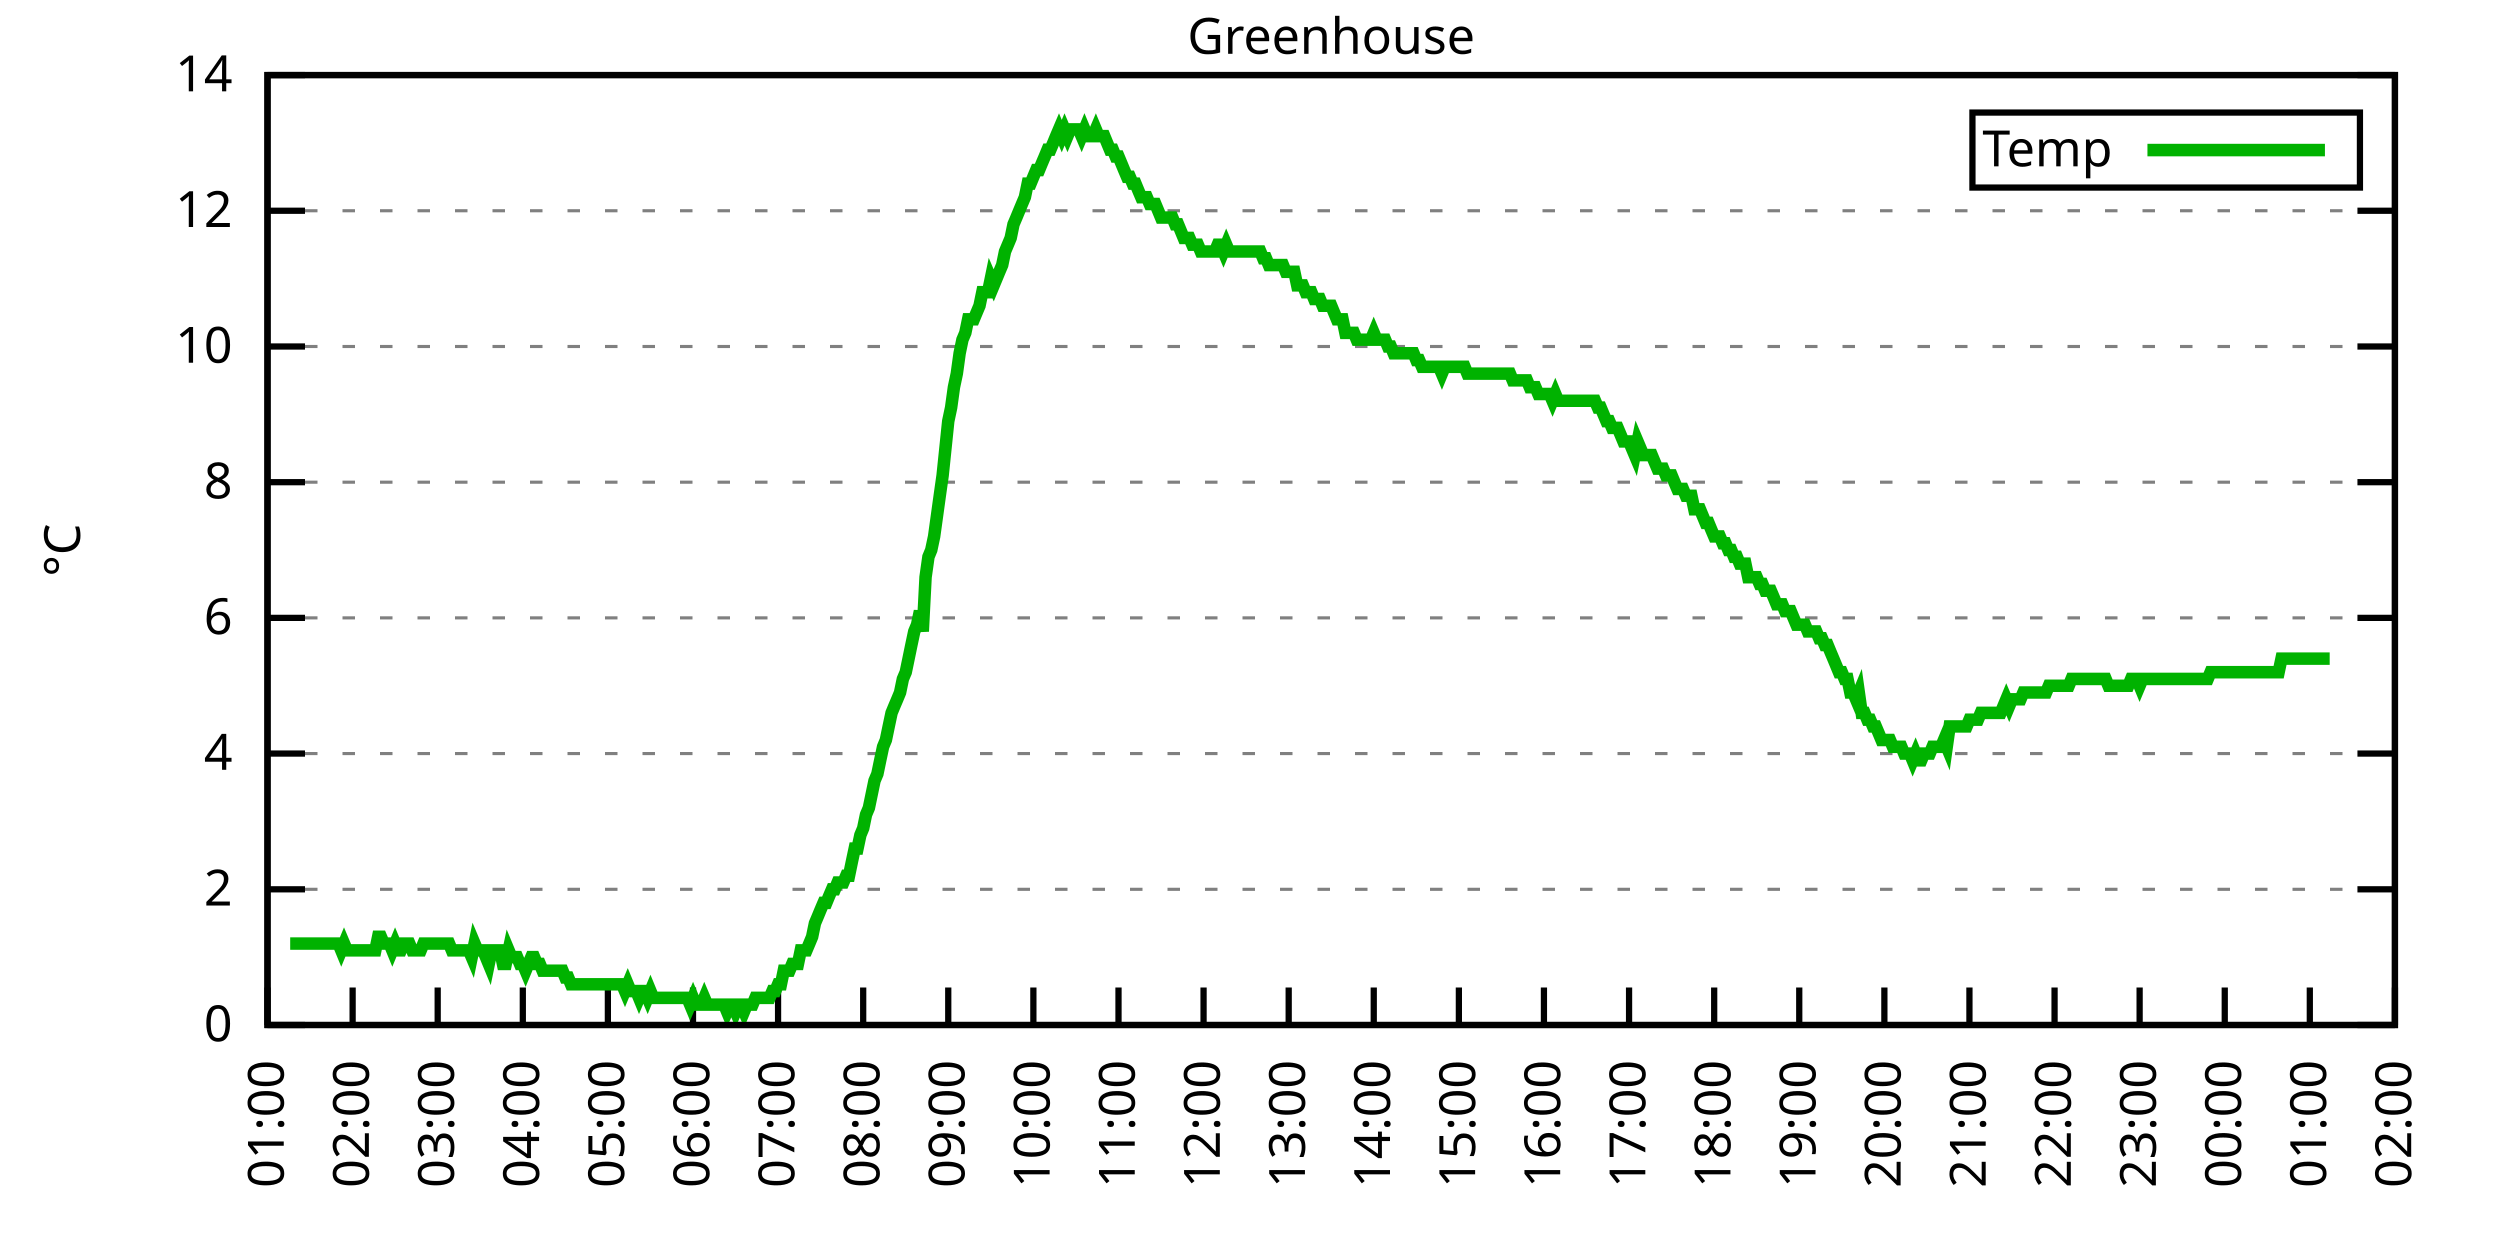
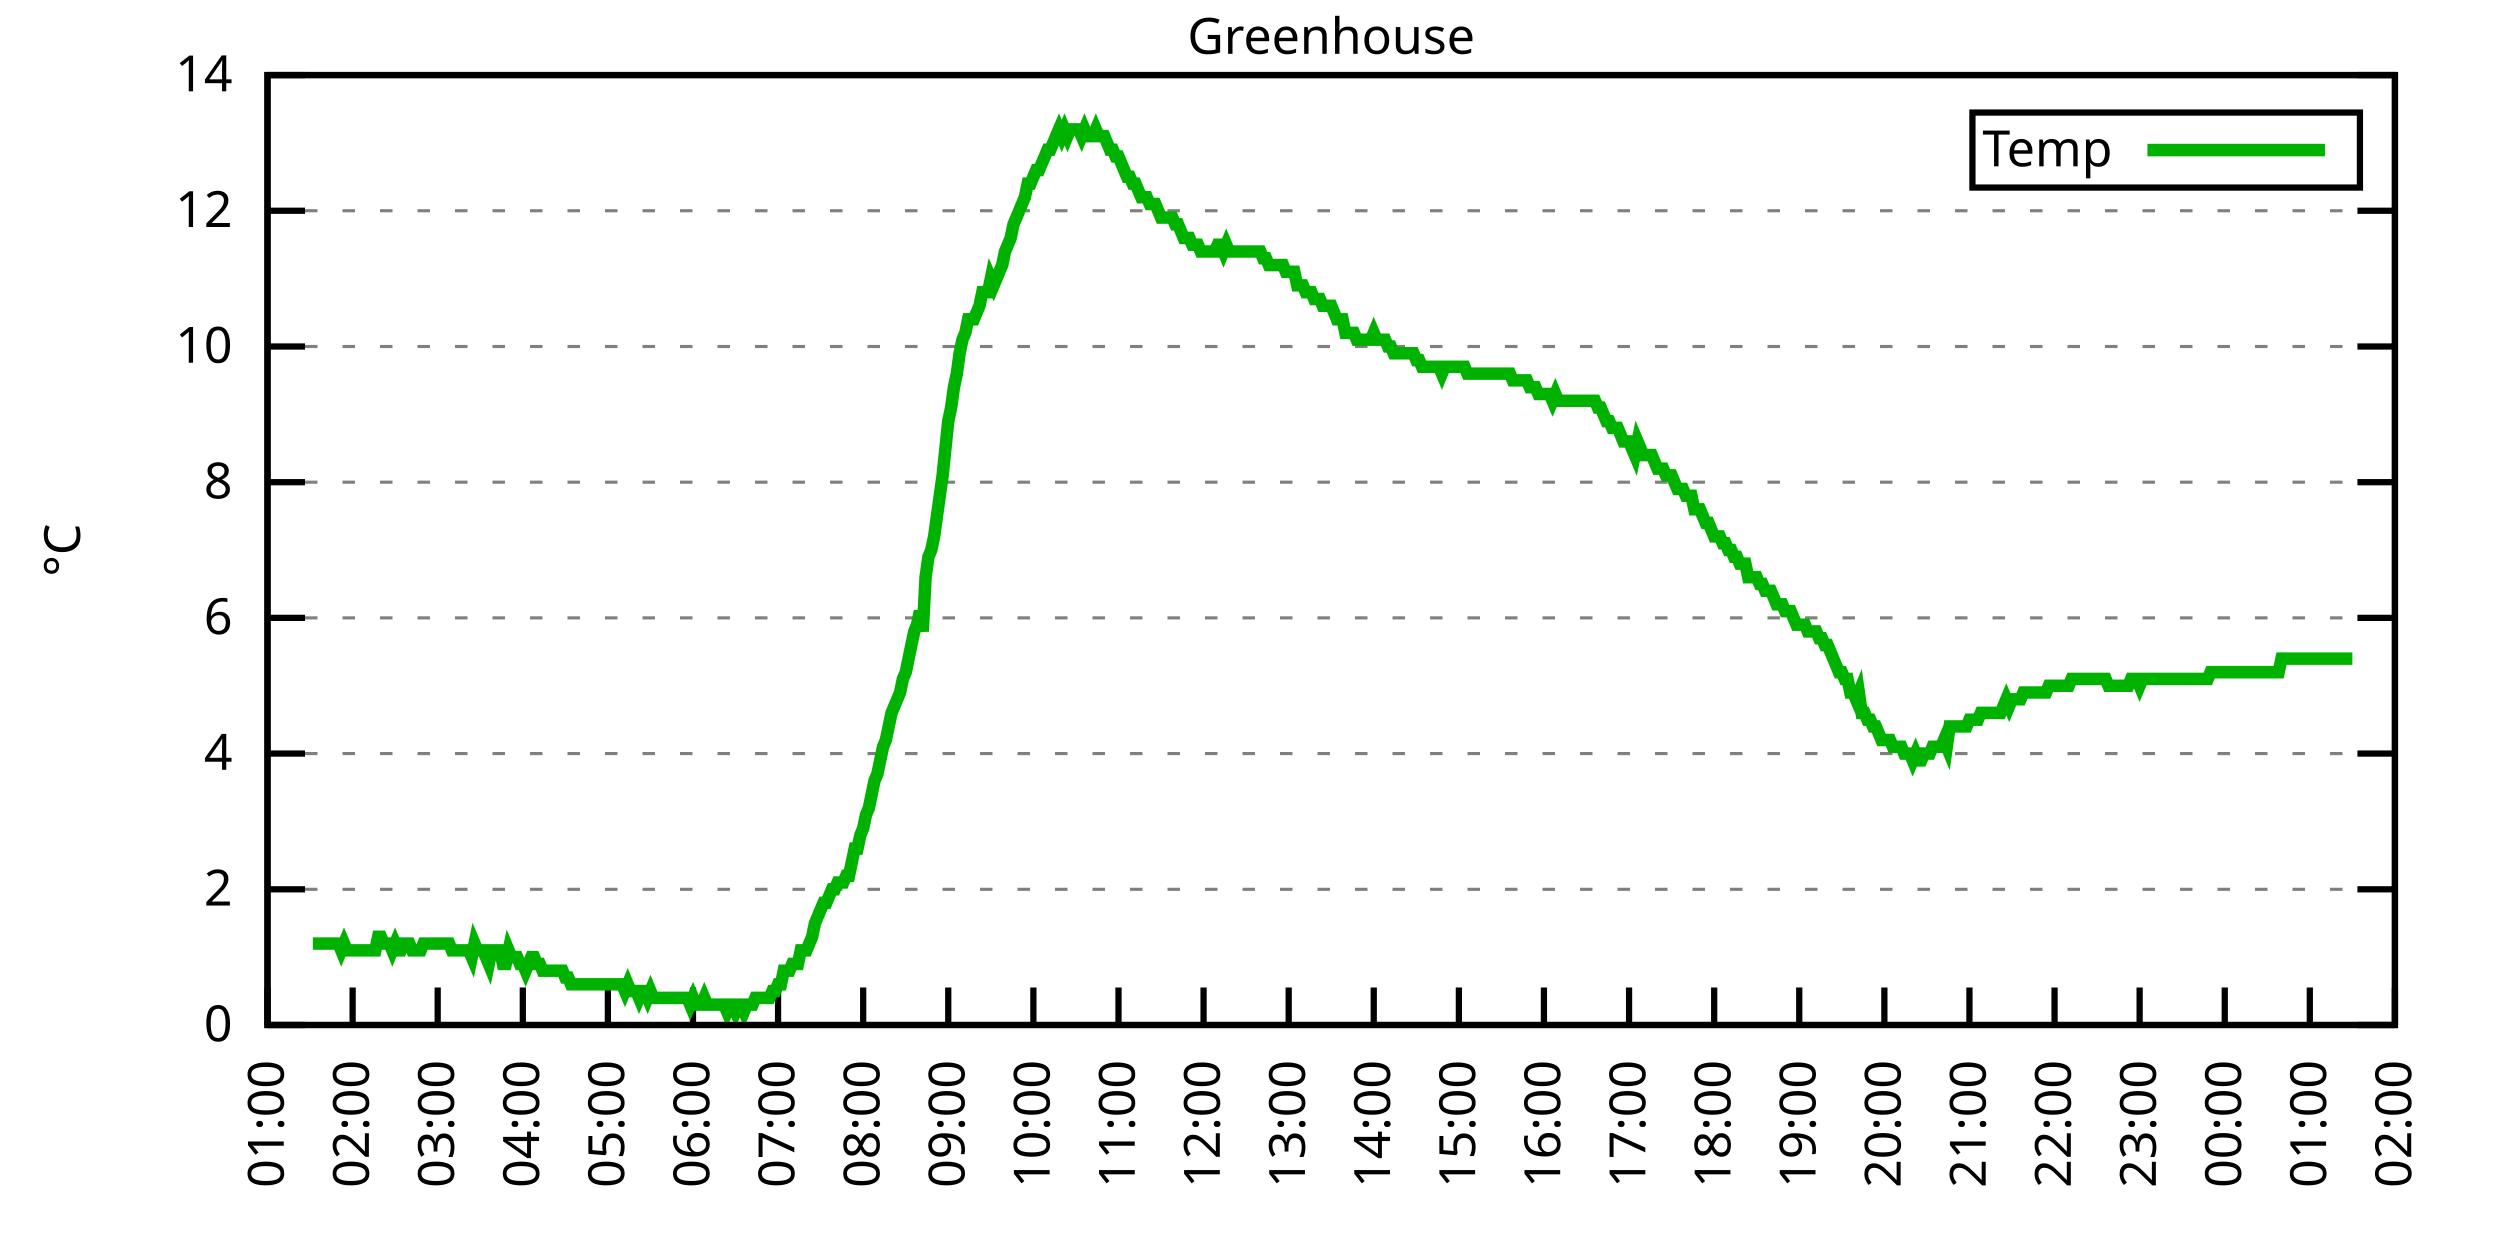
<svg xmlns="http://www.w3.org/2000/svg" xmlns:xlink="http://www.w3.org/1999/xlink" width="400" height="200" viewBox="0 0 400 200">
  <g id="gnuplot_canvas">
    <rect x="0" y="0" width="400" height="200" fill="none" />
    <defs>
      <circle id="gpDot" r="0.5" stroke-width="0.5" stroke="currentColor" />
      <path id="gpPt0" stroke-width="0.333" stroke="currentColor" d="M-1,0 h2 M0,-1 v2" />
      <path id="gpPt1" stroke-width="0.333" stroke="currentColor" d="M-1,-1 L1,1 M1,-1 L-1,1" />
      <path id="gpPt2" stroke-width="0.333" stroke="currentColor" d="M-1,0 L1,0 M0,-1 L0,1 M-1,-1 L1,1 M-1,1 L1,-1" />
      <rect id="gpPt3" stroke-width="0.333" stroke="currentColor" x="-1" y="-1" width="2" height="2" />
      <rect id="gpPt4" stroke-width="0.333" stroke="currentColor" fill="currentColor" x="-1" y="-1" width="2" height="2" />
      <circle id="gpPt5" stroke-width="0.333" stroke="currentColor" cx="0" cy="0" r="1" />
      <use xlink:href="#gpPt5" id="gpPt6" fill="currentColor" stroke="none" />
      <path id="gpPt7" stroke-width="0.333" stroke="currentColor" d="M0,-1.33 L-1.33,0.67 L1.33,0.67 z" />
      <use xlink:href="#gpPt7" id="gpPt8" fill="currentColor" stroke="none" />
      <use xlink:href="#gpPt7" id="gpPt9" stroke="currentColor" transform="rotate(180)" />
      <use xlink:href="#gpPt9" id="gpPt10" fill="currentColor" stroke="none" />
      <use xlink:href="#gpPt3" id="gpPt11" stroke="currentColor" transform="rotate(45)" />
      <use xlink:href="#gpPt11" id="gpPt12" fill="currentColor" stroke="none" />
      <path id="gpPt13" stroke-width="0.333" stroke="currentColor" d="M0,1.330 L1.265,0.411 L0.782,-1.067 L-0.782,-1.076 L-1.265,0.411 z" />
      <use xlink:href="#gpPt13" id="gpPt14" fill="currentColor" stroke="none" />
      <filter id="textbox" filterUnits="objectBoundingBox" x="0" y="0" height="1" width="1">
        <feFlood flood-color="white" flood-opacity="1" result="bgnd" />
        <feComposite in="SourceGraphic" in2="bgnd" operator="atop" />
      </filter>
      <filter id="greybox" filterUnits="objectBoundingBox" x="0" y="0" height="1" width="1">
        <feFlood flood-color="lightgrey" flood-opacity="1" result="grey" />
        <feComposite in="SourceGraphic" in2="grey" operator="atop" />
      </filter>
    </defs>
    <g fill="none" color="white" stroke="currentColor" stroke-width="1.00" stroke-linecap="butt" stroke-linejoin="miter">
</g>
    <g fill="none" color="black" stroke="currentColor" stroke-width="1.00" stroke-linecap="butt" stroke-linejoin="miter">
      <g stroke="none" shape-rendering="crispEdges">
        <polygon fill="rgb(255, 255, 255)" points="42.80,164.00 383.18,164.00 383.18,12.02 42.80,12.02 " />
      </g>
    </g>
    <g fill="none" color="black" stroke="currentColor" stroke-width="1.00" stroke-linecap="butt" stroke-linejoin="miter">
</g>
    <g fill="none" color="black" stroke="black" stroke-width="0.50" stroke-linecap="butt" stroke-linejoin="miter">
</g>
    <g fill="none" color="gray" stroke="currentColor" stroke-width="0.50" stroke-linecap="butt" stroke-linejoin="miter">
      <path stroke="gray" stroke-dasharray="2,4" class="gridline" d="M42.80,164.00 L383.19,164.00  " />
    </g>
    <g fill="none" color="gray" stroke="gray" stroke-width="1.00" stroke-linecap="butt" stroke-linejoin="miter">
</g>
    <g fill="none" color="black" stroke="currentColor" stroke-width="1.00" stroke-linecap="butt" stroke-linejoin="miter">
      <path stroke="black" d="M42.80,164.00 L48.80,164.00 M383.19,164.00 L377.19,164.00  " />
      <g transform="translate(37.20,166.60)" stroke="none" fill="black" font-family="Sans" font-size="8.00" text-anchor="end">
        <text>
          <tspan font-family="Sans"> 0</tspan>
        </text>
      </g>
    </g>
    <g fill="none" color="black" stroke="currentColor" stroke-width="1.00" stroke-linecap="butt" stroke-linejoin="miter">
</g>
    <g fill="none" color="black" stroke="black" stroke-width="0.50" stroke-linecap="butt" stroke-linejoin="miter">
</g>
    <g fill="none" color="gray" stroke="currentColor" stroke-width="0.50" stroke-linecap="butt" stroke-linejoin="miter">
      <path stroke="gray" stroke-dasharray="2,4" class="gridline" d="M42.80,142.29 L383.19,142.29  " />
    </g>
    <g fill="none" color="gray" stroke="gray" stroke-width="1.00" stroke-linecap="butt" stroke-linejoin="miter">
</g>
    <g fill="none" color="black" stroke="currentColor" stroke-width="1.00" stroke-linecap="butt" stroke-linejoin="miter">
      <path stroke="black" d="M42.80,142.29 L48.80,142.29 M383.19,142.29 L377.19,142.29  " />
      <g transform="translate(37.20,144.89)" stroke="none" fill="black" font-family="Sans" font-size="8.00" text-anchor="end">
        <text>
          <tspan font-family="Sans"> 2</tspan>
        </text>
      </g>
    </g>
    <g fill="none" color="black" stroke="currentColor" stroke-width="1.00" stroke-linecap="butt" stroke-linejoin="miter">
</g>
    <g fill="none" color="black" stroke="black" stroke-width="0.50" stroke-linecap="butt" stroke-linejoin="miter">
</g>
    <g fill="none" color="gray" stroke="currentColor" stroke-width="0.50" stroke-linecap="butt" stroke-linejoin="miter">
      <path stroke="gray" stroke-dasharray="2,4" class="gridline" d="M42.80,120.57 L383.19,120.57  " />
    </g>
    <g fill="none" color="gray" stroke="gray" stroke-width="1.00" stroke-linecap="butt" stroke-linejoin="miter">
</g>
    <g fill="none" color="black" stroke="currentColor" stroke-width="1.00" stroke-linecap="butt" stroke-linejoin="miter">
      <path stroke="black" d="M42.80,120.57 L48.80,120.57 M383.19,120.57 L377.19,120.57  " />
      <g transform="translate(37.20,123.17)" stroke="none" fill="black" font-family="Sans" font-size="8.00" text-anchor="end">
        <text>
          <tspan font-family="Sans"> 4</tspan>
        </text>
      </g>
    </g>
    <g fill="none" color="black" stroke="currentColor" stroke-width="1.00" stroke-linecap="butt" stroke-linejoin="miter">
</g>
    <g fill="none" color="black" stroke="black" stroke-width="0.50" stroke-linecap="butt" stroke-linejoin="miter">
</g>
    <g fill="none" color="gray" stroke="currentColor" stroke-width="0.50" stroke-linecap="butt" stroke-linejoin="miter">
      <path stroke="gray" stroke-dasharray="2,4" class="gridline" d="M42.80,98.86 L383.19,98.86  " />
    </g>
    <g fill="none" color="gray" stroke="gray" stroke-width="1.00" stroke-linecap="butt" stroke-linejoin="miter">
</g>
    <g fill="none" color="black" stroke="currentColor" stroke-width="1.00" stroke-linecap="butt" stroke-linejoin="miter">
      <path stroke="black" d="M42.80,98.86 L48.80,98.86 M383.19,98.86 L377.19,98.86  " />
      <g transform="translate(37.20,101.46)" stroke="none" fill="black" font-family="Sans" font-size="8.00" text-anchor="end">
        <text>
          <tspan font-family="Sans"> 6</tspan>
        </text>
      </g>
    </g>
    <g fill="none" color="black" stroke="currentColor" stroke-width="1.00" stroke-linecap="butt" stroke-linejoin="miter">
</g>
    <g fill="none" color="black" stroke="black" stroke-width="0.50" stroke-linecap="butt" stroke-linejoin="miter">
</g>
    <g fill="none" color="gray" stroke="currentColor" stroke-width="0.50" stroke-linecap="butt" stroke-linejoin="miter">
      <path stroke="gray" stroke-dasharray="2,4" class="gridline" d="M42.80,77.15 L383.19,77.15  " />
    </g>
    <g fill="none" color="gray" stroke="gray" stroke-width="1.00" stroke-linecap="butt" stroke-linejoin="miter">
</g>
    <g fill="none" color="black" stroke="currentColor" stroke-width="1.00" stroke-linecap="butt" stroke-linejoin="miter">
      <path stroke="black" d="M42.80,77.15 L48.80,77.15 M383.19,77.15 L377.19,77.15  " />
      <g transform="translate(37.20,79.75)" stroke="none" fill="black" font-family="Sans" font-size="8.00" text-anchor="end">
        <text>
          <tspan font-family="Sans"> 8</tspan>
        </text>
      </g>
    </g>
    <g fill="none" color="black" stroke="currentColor" stroke-width="1.00" stroke-linecap="butt" stroke-linejoin="miter">
</g>
    <g fill="none" color="black" stroke="black" stroke-width="0.50" stroke-linecap="butt" stroke-linejoin="miter">
</g>
    <g fill="none" color="gray" stroke="currentColor" stroke-width="0.50" stroke-linecap="butt" stroke-linejoin="miter">
      <path stroke="gray" stroke-dasharray="2,4" class="gridline" d="M42.80,55.44 L383.19,55.44  " />
    </g>
    <g fill="none" color="gray" stroke="gray" stroke-width="1.00" stroke-linecap="butt" stroke-linejoin="miter">
</g>
    <g fill="none" color="black" stroke="currentColor" stroke-width="1.00" stroke-linecap="butt" stroke-linejoin="miter">
      <path stroke="black" d="M42.80,55.44 L48.80,55.44 M383.19,55.44 L377.19,55.44  " />
      <g transform="translate(37.20,58.04)" stroke="none" fill="black" font-family="Sans" font-size="8.00" text-anchor="end">
        <text>
          <tspan font-family="Sans"> 10</tspan>
        </text>
      </g>
    </g>
    <g fill="none" color="black" stroke="currentColor" stroke-width="1.00" stroke-linecap="butt" stroke-linejoin="miter">
</g>
    <g fill="none" color="black" stroke="black" stroke-width="0.50" stroke-linecap="butt" stroke-linejoin="miter">
</g>
    <g fill="none" color="gray" stroke="currentColor" stroke-width="0.50" stroke-linecap="butt" stroke-linejoin="miter">
      <path stroke="gray" stroke-dasharray="2,4" class="gridline" d="M42.80,33.72 L383.19,33.72  " />
    </g>
    <g fill="none" color="gray" stroke="gray" stroke-width="1.00" stroke-linecap="butt" stroke-linejoin="miter">
</g>
    <g fill="none" color="black" stroke="currentColor" stroke-width="1.00" stroke-linecap="butt" stroke-linejoin="miter">
      <path stroke="black" d="M42.80,33.72 L48.80,33.72 M383.19,33.72 L377.19,33.72  " />
      <g transform="translate(37.20,36.32)" stroke="none" fill="black" font-family="Sans" font-size="8.00" text-anchor="end">
        <text>
          <tspan font-family="Sans"> 12</tspan>
        </text>
      </g>
    </g>
    <g fill="none" color="black" stroke="currentColor" stroke-width="1.00" stroke-linecap="butt" stroke-linejoin="miter">
</g>
    <g fill="none" color="black" stroke="black" stroke-width="0.50" stroke-linecap="butt" stroke-linejoin="miter">
</g>
    <g fill="none" color="gray" stroke="currentColor" stroke-width="0.50" stroke-linecap="butt" stroke-linejoin="miter">
      <path stroke="gray" stroke-dasharray="2,4" class="gridline" d="M42.80,12.01 L383.19,12.01  " />
    </g>
    <g fill="none" color="gray" stroke="gray" stroke-width="1.00" stroke-linecap="butt" stroke-linejoin="miter">
</g>
    <g fill="none" color="black" stroke="currentColor" stroke-width="1.00" stroke-linecap="butt" stroke-linejoin="miter">
      <path stroke="black" d="M42.80,12.01 L48.80,12.01 M383.19,12.01 L377.19,12.01  " />
      <g transform="translate(37.20,14.61)" stroke="none" fill="black" font-family="Sans" font-size="8.00" text-anchor="end">
        <text>
          <tspan font-family="Sans"> 14</tspan>
        </text>
      </g>
    </g>
    <g fill="none" color="black" stroke="currentColor" stroke-width="1.00" stroke-linecap="butt" stroke-linejoin="miter">
      <path stroke="black" d="M42.80,164.00 L42.80,158.00  " />
      <g transform="translate(45.40,169.60) rotate(270.00)" stroke="none" fill="black" font-family="Sans" font-size="8.00" text-anchor="end">
        <text>
          <tspan font-family="Sans">01:00</tspan>
        </text>
      </g>
    </g>
    <g fill="none" color="black" stroke="currentColor" stroke-width="1.00" stroke-linecap="butt" stroke-linejoin="miter">
      <path stroke="black" d="M56.42,164.00 L56.42,158.00  " />
      <g transform="translate(59.02,169.60) rotate(270.00)" stroke="none" fill="black" font-family="Sans" font-size="8.00" text-anchor="end">
        <text>
          <tspan font-family="Sans">02:00</tspan>
        </text>
      </g>
    </g>
    <g fill="none" color="black" stroke="currentColor" stroke-width="1.00" stroke-linecap="butt" stroke-linejoin="miter">
      <path stroke="black" d="M70.03,164.00 L70.03,158.00  " />
      <g transform="translate(72.63,169.60) rotate(270.00)" stroke="none" fill="black" font-family="Sans" font-size="8.00" text-anchor="end">
        <text>
          <tspan font-family="Sans">03:00</tspan>
        </text>
      </g>
    </g>
    <g fill="none" color="black" stroke="currentColor" stroke-width="1.00" stroke-linecap="butt" stroke-linejoin="miter">
      <path stroke="black" d="M83.65,164.00 L83.65,158.00  " />
      <g transform="translate(86.25,169.60) rotate(270.00)" stroke="none" fill="black" font-family="Sans" font-size="8.00" text-anchor="end">
        <text>
          <tspan font-family="Sans">04:00</tspan>
        </text>
      </g>
    </g>
    <g fill="none" color="black" stroke="currentColor" stroke-width="1.00" stroke-linecap="butt" stroke-linejoin="miter">
      <path stroke="black" d="M97.26,164.00 L97.26,158.00  " />
      <g transform="translate(99.86,169.60) rotate(270.00)" stroke="none" fill="black" font-family="Sans" font-size="8.00" text-anchor="end">
        <text>
          <tspan font-family="Sans">05:00</tspan>
        </text>
      </g>
    </g>
    <g fill="none" color="black" stroke="currentColor" stroke-width="1.00" stroke-linecap="butt" stroke-linejoin="miter">
      <path stroke="black" d="M110.88,164.00 L110.88,158.00  " />
      <g transform="translate(113.48,169.60) rotate(270.00)" stroke="none" fill="black" font-family="Sans" font-size="8.00" text-anchor="end">
        <text>
          <tspan font-family="Sans">06:00</tspan>
        </text>
      </g>
    </g>
    <g fill="none" color="black" stroke="currentColor" stroke-width="1.00" stroke-linecap="butt" stroke-linejoin="miter">
      <path stroke="black" d="M124.49,164.00 L124.49,158.00  " />
      <g transform="translate(127.09,169.60) rotate(270.00)" stroke="none" fill="black" font-family="Sans" font-size="8.00" text-anchor="end">
        <text>
          <tspan font-family="Sans">07:00</tspan>
        </text>
      </g>
    </g>
    <g fill="none" color="black" stroke="currentColor" stroke-width="1.00" stroke-linecap="butt" stroke-linejoin="miter">
      <path stroke="black" d="M138.11,164.00 L138.11,158.00  " />
      <g transform="translate(140.71,169.60) rotate(270.00)" stroke="none" fill="black" font-family="Sans" font-size="8.00" text-anchor="end">
        <text>
          <tspan font-family="Sans">08:00</tspan>
        </text>
      </g>
    </g>
    <g fill="none" color="black" stroke="currentColor" stroke-width="1.00" stroke-linecap="butt" stroke-linejoin="miter">
      <path stroke="black" d="M151.72,164.00 L151.72,158.00  " />
      <g transform="translate(154.32,169.60) rotate(270.00)" stroke="none" fill="black" font-family="Sans" font-size="8.00" text-anchor="end">
        <text>
          <tspan font-family="Sans">09:00</tspan>
        </text>
      </g>
    </g>
    <g fill="none" color="black" stroke="currentColor" stroke-width="1.00" stroke-linecap="butt" stroke-linejoin="miter">
      <path stroke="black" d="M165.34,164.00 L165.34,158.00  " />
      <g transform="translate(167.94,169.60) rotate(270.00)" stroke="none" fill="black" font-family="Sans" font-size="8.00" text-anchor="end">
        <text>
          <tspan font-family="Sans">10:00</tspan>
        </text>
      </g>
    </g>
    <g fill="none" color="black" stroke="currentColor" stroke-width="1.00" stroke-linecap="butt" stroke-linejoin="miter">
      <path stroke="black" d="M178.96,164.00 L178.96,158.00  " />
      <g transform="translate(181.56,169.60) rotate(270.00)" stroke="none" fill="black" font-family="Sans" font-size="8.00" text-anchor="end">
        <text>
          <tspan font-family="Sans">11:00</tspan>
        </text>
      </g>
    </g>
    <g fill="none" color="black" stroke="currentColor" stroke-width="1.00" stroke-linecap="butt" stroke-linejoin="miter">
      <path stroke="black" d="M192.57,164.00 L192.57,158.00  " />
      <g transform="translate(195.17,169.60) rotate(270.00)" stroke="none" fill="black" font-family="Sans" font-size="8.00" text-anchor="end">
        <text>
          <tspan font-family="Sans">12:00</tspan>
        </text>
      </g>
    </g>
    <g fill="none" color="black" stroke="currentColor" stroke-width="1.00" stroke-linecap="butt" stroke-linejoin="miter">
      <path stroke="black" d="M206.19,164.00 L206.19,158.00  " />
      <g transform="translate(208.79,169.60) rotate(270.00)" stroke="none" fill="black" font-family="Sans" font-size="8.00" text-anchor="end">
        <text>
          <tspan font-family="Sans">13:00</tspan>
        </text>
      </g>
    </g>
    <g fill="none" color="black" stroke="currentColor" stroke-width="1.00" stroke-linecap="butt" stroke-linejoin="miter">
      <path stroke="black" d="M219.80,164.00 L219.80,158.00  " />
      <g transform="translate(222.40,169.60) rotate(270.00)" stroke="none" fill="black" font-family="Sans" font-size="8.00" text-anchor="end">
        <text>
          <tspan font-family="Sans">14:00</tspan>
        </text>
      </g>
    </g>
    <g fill="none" color="black" stroke="currentColor" stroke-width="1.00" stroke-linecap="butt" stroke-linejoin="miter">
      <path stroke="black" d="M233.42,164.00 L233.42,158.00  " />
      <g transform="translate(236.02,169.60) rotate(270.00)" stroke="none" fill="black" font-family="Sans" font-size="8.00" text-anchor="end">
        <text>
          <tspan font-family="Sans">15:00</tspan>
        </text>
      </g>
    </g>
    <g fill="none" color="black" stroke="currentColor" stroke-width="1.00" stroke-linecap="butt" stroke-linejoin="miter">
      <path stroke="black" d="M247.03,164.00 L247.03,158.00  " />
      <g transform="translate(249.63,169.60) rotate(270.00)" stroke="none" fill="black" font-family="Sans" font-size="8.00" text-anchor="end">
        <text>
          <tspan font-family="Sans">16:00</tspan>
        </text>
      </g>
    </g>
    <g fill="none" color="black" stroke="currentColor" stroke-width="1.00" stroke-linecap="butt" stroke-linejoin="miter">
      <path stroke="black" d="M260.65,164.00 L260.65,158.00  " />
      <g transform="translate(263.25,169.60) rotate(270.00)" stroke="none" fill="black" font-family="Sans" font-size="8.00" text-anchor="end">
        <text>
          <tspan font-family="Sans">17:00</tspan>
        </text>
      </g>
    </g>
    <g fill="none" color="black" stroke="currentColor" stroke-width="1.00" stroke-linecap="butt" stroke-linejoin="miter">
      <path stroke="black" d="M274.27,164.00 L274.27,158.00  " />
      <g transform="translate(276.87,169.60) rotate(270.00)" stroke="none" fill="black" font-family="Sans" font-size="8.00" text-anchor="end">
        <text>
          <tspan font-family="Sans">18:00</tspan>
        </text>
      </g>
    </g>
    <g fill="none" color="black" stroke="currentColor" stroke-width="1.00" stroke-linecap="butt" stroke-linejoin="miter">
      <path stroke="black" d="M287.88,164.00 L287.88,158.00  " />
      <g transform="translate(290.48,169.60) rotate(270.00)" stroke="none" fill="black" font-family="Sans" font-size="8.00" text-anchor="end">
        <text>
          <tspan font-family="Sans">19:00</tspan>
        </text>
      </g>
    </g>
    <g fill="none" color="black" stroke="currentColor" stroke-width="1.00" stroke-linecap="butt" stroke-linejoin="miter">
      <path stroke="black" d="M301.50,164.00 L301.50,158.00  " />
      <g transform="translate(304.10,169.60) rotate(270.00)" stroke="none" fill="black" font-family="Sans" font-size="8.00" text-anchor="end">
        <text>
          <tspan font-family="Sans">20:00</tspan>
        </text>
      </g>
    </g>
    <g fill="none" color="black" stroke="currentColor" stroke-width="1.00" stroke-linecap="butt" stroke-linejoin="miter">
      <path stroke="black" d="M315.11,164.00 L315.11,158.00  " />
      <g transform="translate(317.71,169.60) rotate(270.00)" stroke="none" fill="black" font-family="Sans" font-size="8.00" text-anchor="end">
        <text>
          <tspan font-family="Sans">21:00</tspan>
        </text>
      </g>
    </g>
    <g fill="none" color="black" stroke="currentColor" stroke-width="1.00" stroke-linecap="butt" stroke-linejoin="miter">
      <path stroke="black" d="M328.73,164.00 L328.73,158.00  " />
      <g transform="translate(331.33,169.60) rotate(270.00)" stroke="none" fill="black" font-family="Sans" font-size="8.00" text-anchor="end">
        <text>
          <tspan font-family="Sans">22:00</tspan>
        </text>
      </g>
    </g>
    <g fill="none" color="black" stroke="currentColor" stroke-width="1.00" stroke-linecap="butt" stroke-linejoin="miter">
      <path stroke="black" d="M342.34,164.00 L342.34,158.00  " />
      <g transform="translate(344.94,169.60) rotate(270.00)" stroke="none" fill="black" font-family="Sans" font-size="8.00" text-anchor="end">
        <text>
          <tspan font-family="Sans">23:00</tspan>
        </text>
      </g>
    </g>
    <g fill="none" color="black" stroke="currentColor" stroke-width="1.00" stroke-linecap="butt" stroke-linejoin="miter">
      <path stroke="black" d="M355.96,164.00 L355.96,158.00  " />
      <g transform="translate(358.56,169.60) rotate(270.00)" stroke="none" fill="black" font-family="Sans" font-size="8.00" text-anchor="end">
        <text>
          <tspan font-family="Sans">00:00</tspan>
        </text>
      </g>
    </g>
    <g fill="none" color="black" stroke="currentColor" stroke-width="1.00" stroke-linecap="butt" stroke-linejoin="miter">
      <path stroke="black" d="M369.57,164.00 L369.57,158.00  " />
      <g transform="translate(372.17,169.60) rotate(270.00)" stroke="none" fill="black" font-family="Sans" font-size="8.00" text-anchor="end">
        <text>
          <tspan font-family="Sans">01:00</tspan>
        </text>
      </g>
    </g>
    <g fill="none" color="black" stroke="currentColor" stroke-width="1.00" stroke-linecap="butt" stroke-linejoin="miter">
      <path stroke="black" d="M383.19,164.00 L383.19,158.00  " />
      <g transform="translate(385.79,169.60) rotate(270.00)" stroke="none" fill="black" font-family="Sans" font-size="8.00" text-anchor="end">
        <text>
          <tspan font-family="Sans">02:00</tspan>
        </text>
      </g>
    </g>
    <g fill="none" color="black" stroke="currentColor" stroke-width="1.00" stroke-linecap="butt" stroke-linejoin="miter">
</g>
    <g fill="none" color="black" stroke="currentColor" stroke-width="1.00" stroke-linecap="butt" stroke-linejoin="miter">
      <path stroke="black" d="M42.80,12.01 L42.80,164.00 L383.19,164.00 L383.19,12.01 L42.80,12.01 Z  " />
    </g>
    <g fill="none" color="black" stroke="currentColor" stroke-width="1.00" stroke-linecap="butt" stroke-linejoin="miter">
</g>
    <g fill="none" color="black" stroke="currentColor" stroke-width="1.00" stroke-linecap="butt" stroke-linejoin="miter">
      <path stroke="black" d="M315.59,30.01 L315.59,18.01 L377.59,18.01 L377.59,30.01 L315.59,30.01 Z  " />
    </g>
    <g id="Greenhouse_plot_1">
      <g fill="none" color="white" stroke="black" stroke-width="2.00" stroke-linecap="butt" stroke-linejoin="miter">
</g>
      <g fill="none" color="black" stroke="currentColor" stroke-width="2.00" stroke-linecap="butt" stroke-linejoin="miter">
        <g transform="translate(337.99,26.61)" stroke="none" fill="black" font-family="Sans" font-size="8.00" text-anchor="end">
          <text>
            <tspan font-family="Sans">Temp</tspan>
          </text>
        </g>
      </g>
      <g fill="none" color="black" stroke="currentColor" stroke-width="2.00" stroke-linecap="butt" stroke-linejoin="miter">
-         <path stroke="rgb(  0, 178,   0)" d="M343.59,24.01 L371.99,24.01 M46.43,150.97 L46.88,150.97 L47.34,150.97 L47.79,150.97 L48.25,150.97 L48.70,150.97   L49.15,150.97 L49.61,150.97 L50.06,150.97 L50.52,150.97 L50.97,150.97 L51.42,150.97 L51.88,150.97 L52.33,150.97   L52.78,150.97 L53.24,150.97 L53.69,150.97 L54.15,150.97 L54.60,152.06 L55.05,150.97 L55.51,152.06 L55.96,152.06   L56.42,152.06 L56.87,152.06 L57.32,152.06 L57.78,152.06 L58.23,152.06 L58.68,152.06 L59.14,152.06 L59.59,152.06   L60.05,152.06 L60.50,149.89 L60.95,149.89 L61.41,150.97 L61.86,150.97 L62.32,150.97 L62.77,152.06 L63.22,150.97   L63.68,152.06 L64.13,152.06 L64.58,150.97 L65.04,150.97 L65.49,150.97 L65.95,152.06 L66.40,152.06 L66.85,152.06   L67.31,152.06 L67.76,150.97 L68.22,150.97 L68.67,150.97 L69.12,150.97 L69.58,150.97 L70.03,150.97 L70.49,150.97   L70.94,150.97 L71.39,150.97 L71.85,150.97 L72.30,152.06 L72.75,152.06 L73.21,152.06 L73.66,152.06 L74.12,152.06   L74.57,152.06 L75.02,152.06 L75.48,153.14 L75.93,150.97 L76.39,152.06 L76.84,152.06 L77.29,152.06 L77.75,153.14   L78.20,154.23 L78.65,152.06 L79.11,152.06 L79.56,152.06 L80.02,152.06 L80.47,154.23 L80.92,154.23 L81.38,152.06   L81.83,153.14 L82.29,153.14 L82.74,153.14 L83.19,154.23 L83.65,154.23 L84.10,155.31 L84.55,154.23 L85.01,153.14   L85.46,153.14 L85.92,154.23 L86.37,154.23 L86.82,155.31 L87.28,155.31 L87.73,155.31 L88.19,155.31 L88.64,155.31   L89.09,155.31 L89.55,155.31 L90.00,155.31 L90.45,156.40 L90.91,156.40 L91.36,157.49 L91.82,157.49 L92.27,157.49   L92.72,157.49 L93.18,157.49 L93.63,157.49 L94.09,157.49 L94.54,157.49 L94.99,157.49 L95.45,157.49 L95.90,157.49   L96.35,157.49 L96.81,157.49 L97.26,157.49 L97.72,157.49 L98.17,157.49 L98.62,157.49 L99.08,157.49 L99.53,157.49   L99.99,158.57 L100.44,157.49 L100.89,158.57 L101.35,158.57 L101.80,158.57 L102.25,159.66 L102.71,158.57 L103.16,158.57   L103.62,159.66 L104.07,158.57 L104.52,159.66 L104.98,159.66 L105.43,159.66 L105.89,159.66 L106.34,159.66 L106.79,159.66   L107.25,159.66 L107.70,159.66 L108.15,159.66 L108.61,159.66 L109.06,159.66 L109.52,159.66 L109.97,159.66 L110.42,160.74   L110.88,159.66 L111.33,160.74 L111.79,160.74 L112.24,160.74 L112.69,159.66 L113.15,160.74 L113.60,160.74 L114.05,160.74   L114.51,160.74 L114.96,160.74 L115.42,160.74 L115.87,160.74 L116.32,161.83 L116.78,160.74 L117.23,160.74 L117.69,161.83   L118.14,160.74 L118.59,160.74 L119.05,161.83 L119.50,160.74 L119.96,160.74 L120.41,160.74 L120.86,159.66 L121.32,159.66   L121.77,159.66 L122.22,159.66 L122.68,159.66 L123.13,159.66 L123.59,158.57 L124.04,158.57 L124.49,157.49 L124.95,157.49   L125.40,155.31 L125.86,155.31 L126.31,155.31 L126.76,154.23 L127.22,154.23 L127.67,154.23 L128.12,152.06 L128.58,152.06   L129.03,152.06 L129.49,150.97 L129.94,149.89 L130.39,147.72 L130.85,146.63 L131.30,145.54 L131.76,144.46 L132.21,144.46   L132.66,143.37 L133.12,142.29 L133.57,142.29 L134.02,141.20 L134.48,141.20 L134.93,141.20 L135.39,140.12 L135.84,140.12   L136.29,137.94 L136.75,135.77 L137.20,135.77 L137.66,133.60 L138.11,132.52 L138.56,130.35 L139.02,129.26 L139.47,127.09   L139.92,124.92 L140.38,123.83 L140.83,121.66 L141.29,119.49 L141.74,118.40 L142.19,116.23 L142.65,114.06 L143.10,112.97   L143.56,111.89 L144.01,110.80 L144.46,108.63 L144.92,107.55 L145.37,105.38 L145.82,103.20 L146.28,101.03 L146.73,99.95   L147.19,97.78 L147.64,101.03 L148.09,92.35 L148.55,89.09 L149.00,88.00 L149.46,85.83 L149.91,82.58 L150.36,79.32   L150.82,76.06 L151.27,71.72 L151.72,67.38 L152.18,65.21 L152.63,61.95 L153.09,59.78 L153.54,56.52 L153.99,54.35   L154.45,53.26 L154.90,51.09 L155.36,51.09 L155.81,51.09 L156.26,50.01 L156.72,48.92 L157.17,46.75 L157.62,46.75   L158.08,46.75 L158.53,44.58 L158.99,45.66 L159.44,44.58 L159.89,43.49 L160.35,42.41 L160.80,40.24 L161.26,39.15   L161.71,38.07 L162.16,35.89 L162.62,34.81 L163.07,33.72 L163.52,32.64 L163.98,31.55 L164.43,29.38 L164.89,29.38   L165.34,28.29 L165.79,27.21 L166.25,27.21 L166.70,26.12 L167.16,25.04 L167.61,23.95 L168.06,23.95 L168.52,22.87   L168.97,21.78 L169.43,20.70 L169.88,21.78 L170.33,20.70 L170.79,21.78 L171.24,20.70 L171.69,20.70 L172.15,20.70   L172.60,20.70 L173.06,21.78 L173.51,20.70 L173.96,21.78 L174.42,21.78 L174.87,21.78 L175.33,20.70 L175.78,21.78   L176.23,21.78 L176.69,21.78 L177.14,22.87 L177.59,23.95 L178.05,23.95 L178.50,25.04 L178.96,25.04 L179.41,26.12   L179.86,27.21 L180.32,28.29 L180.77,28.29 L181.23,29.38 L181.68,29.38 L182.13,30.47 L182.59,31.55 L183.04,31.55   L183.49,31.55 L183.95,32.64 L184.40,32.64 L184.86,32.64 L185.31,33.72 L185.76,34.81 L186.22,34.81 L186.67,34.81   L187.13,34.81 L187.58,34.81 L188.03,35.89 L188.49,35.89 L188.94,36.98 L189.39,38.07 L189.85,38.07 L190.30,38.07   L190.76,39.15 L191.21,39.15 L191.66,39.15 L192.12,40.24 L192.57,40.24 L193.03,40.24 L193.48,40.24 L193.93,40.24   L194.39,40.24 L194.84,39.15 L195.29,39.15 L195.75,40.24 L196.20,39.15 L196.66,40.24 L197.11,40.24 L197.56,40.24   L198.02,40.24 L198.47,40.24 L198.93,40.24 L199.38,40.24 L199.83,40.24 L200.29,40.24 L200.74,40.24 L201.19,40.24   L201.65,40.24 L202.10,41.32 L202.56,41.32 L203.01,42.41 L203.46,42.41 L203.92,42.41 L204.37,42.41 L204.83,42.41   L205.28,42.41 L205.73,43.49 L206.19,43.49 L206.64,43.49 L207.09,43.49 L207.55,45.66 L208.00,45.66 L208.46,45.66   L208.91,46.75 L209.36,46.75 L209.82,46.75 L210.27,47.84 L210.73,47.84 L211.18,47.84 L211.63,48.92 L212.09,48.92   L212.54,48.92 L213.00,48.92 L213.45,50.01 L213.90,51.09 L214.36,51.09 L214.81,51.09 L215.26,53.26 L215.72,53.26   L216.17,53.26 L216.63,53.26 L217.08,54.35 L217.53,54.35 L217.99,54.35 L218.44,54.35 L218.90,54.35 L219.35,54.35   L219.80,53.26 L220.26,54.35 L220.71,54.35 L221.16,54.35 L221.62,54.35 L222.07,55.44 L222.53,55.44 L222.98,56.52   L223.43,56.52 L223.89,56.52 L224.34,56.52 L224.80,56.52 L225.25,56.52 L225.70,56.52 L226.16,56.52 L226.61,57.61   L227.06,57.61 L227.52,58.69 L227.97,58.69 L228.43,58.69 L228.88,58.69 L229.33,58.69 L229.79,58.69 L230.24,58.69   L230.70,59.78 L231.15,58.69 L231.60,58.69 L232.06,58.69 L232.51,58.69 L232.96,58.69 L233.42,58.69 L233.87,58.69   L234.33,58.69 L234.78,59.78 L235.23,59.78 L235.69,59.78 L236.14,59.78 L236.60,59.78 L237.05,59.78 L237.50,59.78   L237.96,59.78 L238.41,59.78 L238.86,59.78 L239.32,59.78 L239.77,59.78 L240.23,59.78 L240.68,59.78 L241.13,59.78   L241.59,59.78 L242.04,60.86 L242.50,60.86 L242.95,60.86 L243.40,60.86 L243.86,60.86 L244.31,60.86 L244.76,61.95   L245.22,61.95 L245.67,61.95 L246.13,63.04 L246.58,63.04 L247.03,63.04 L247.49,63.04 L247.94,63.04 L248.40,64.12   L248.85,63.04 L249.30,64.12 L249.76,64.12 L250.21,64.12 L250.66,64.12 L251.12,64.12 L251.57,64.12 L252.03,64.12   L252.48,64.12 L252.93,64.12 L253.39,64.12 L253.84,64.12 L254.30,64.12 L254.75,64.12 L255.20,64.12 L255.66,65.21   L256.11,65.21 L256.56,66.29 L257.02,67.38 L257.47,67.38 L257.93,68.46 L258.38,68.46 L258.83,68.46 L259.29,69.55   L259.74,70.63 L260.20,70.63 L260.65,70.63 L261.10,71.72 L261.56,72.81 L262.01,70.63 L262.47,71.72 L262.92,72.81   L263.37,72.81 L263.83,72.81 L264.28,72.81 L264.73,73.89 L265.19,74.98 L265.64,74.98 L266.10,74.98 L266.55,76.06   L267.00,76.06 L267.46,76.06 L267.91,77.15 L268.37,78.23 L268.82,78.23 L269.27,78.23 L269.73,79.32 L270.18,79.32   L270.63,79.32 L271.09,81.49 L271.54,81.49 L272.00,81.49 L272.45,82.58 L272.90,83.66 L273.36,83.66 L273.81,84.75   L274.27,85.83 L274.72,85.83 L275.17,85.83 L275.63,86.92 L276.08,86.92 L276.53,88.00 L276.99,88.00 L277.44,89.09   L277.90,89.09 L278.35,90.18 L278.80,90.18 L279.26,90.18 L279.71,92.35 L280.17,92.35 L280.62,92.35 L281.07,92.35   L281.53,93.43 L281.98,93.43 L282.43,94.52 L282.89,94.52 L283.34,94.52 L283.80,95.60 L284.25,96.69 L284.70,96.69   L285.16,96.69 L285.61,97.78 L286.07,97.78 L286.52,97.78 L286.97,98.86 L287.43,99.95 L287.88,99.95 L288.33,99.95   L288.79,99.95 L289.24,101.03 L289.70,101.03 L290.15,101.03 L290.60,101.03 L291.06,102.12 L291.51,102.12 L291.97,103.20   L292.42,103.20 L292.87,104.29 L293.33,105.38 L293.78,106.46 L294.23,107.55 L294.69,107.55 L295.14,108.63 L295.60,108.63   L296.05,110.80 L296.50,110.80 L296.96,111.89 L297.41,110.80 L297.87,114.06 L298.32,114.06 L298.77,115.15 L299.23,115.15   L299.68,116.23 L300.13,116.23 L300.59,117.32 L301.04,118.40 L301.50,118.40 L301.95,118.40 L302.40,118.40 L302.86,119.49   L303.31,119.49 L303.77,119.49 L304.22,119.49 L304.67,120.57 L305.13,120.57 L305.58,120.57 L306.03,121.66 L306.49,120.57   L306.94,121.66 L307.40,121.66 L307.85,120.57 L308.30,120.57 L308.76,120.57 L309.21,119.49 L309.67,119.49 L310.12,119.49   L310.57,119.49 L311.03,118.40 L311.48,119.49 L311.94,116.23 L312.39,116.23 L312.84,116.23 L313.30,116.23 L313.75,116.23   L314.20,116.23 L314.66,116.23 L315.11,115.15 L315.57,115.15 L316.02,115.15 L316.47,115.15 L316.93,114.06 L317.38,114.06   L317.84,114.06 L318.29,114.06 L318.74,114.06 L319.20,114.06 L319.65,114.06 L320.10,114.06 L320.56,112.97 L321.01,111.89   L321.47,112.97 L321.92,111.89 L322.37,111.89 L322.83,111.89 L323.28,111.89 L323.74,110.80 L324.19,110.80 L324.64,110.80   L325.10,110.80 L325.55,110.80 L326.00,110.80 L326.46,110.80 L326.91,110.80 L327.37,110.80 L327.82,109.72 L328.27,109.72   L328.73,109.72 L329.18,109.72 L329.64,109.72 L330.09,109.72 L330.54,109.72 L331.00,109.72 L331.45,108.63 L331.90,108.63   L332.36,108.63 L332.81,108.63 L333.27,108.63 L333.72,108.63 L334.17,108.63 L334.63,108.63 L335.08,108.63 L335.54,108.63   L335.99,108.63 L336.44,108.63 L336.90,108.63 L337.35,109.72 L337.80,109.72 L338.26,109.72 L338.71,109.72 L339.17,109.72   L339.62,109.72 L340.07,109.72 L340.53,109.72 L340.98,108.63 L341.44,108.63 L341.89,108.63 L342.34,109.72 L342.80,108.63   L343.25,108.63 L343.70,108.63 L344.16,108.63 L344.61,108.63 L345.07,108.63 L345.52,108.63 L345.97,108.63 L346.43,108.63   L346.88,108.63 L347.34,108.63 L347.79,108.63 L348.24,108.63 L348.70,108.63 L349.15,108.63 L349.60,108.63 L350.06,108.63   L350.51,108.63 L350.97,108.63 L351.42,108.63 L351.87,108.63 L352.33,108.63 L352.78,108.63 L353.24,108.63 L353.69,107.55   L354.14,107.55 L354.60,107.55 L355.05,107.55 L355.50,107.55 L355.96,107.55 L356.41,107.55 L356.87,107.55 L357.32,107.55   L357.77,107.55 L358.23,107.55 L358.68,107.55 L359.14,107.55 L359.59,107.55 L360.04,107.55 L360.50,107.55 L360.95,107.55   L361.41,107.55 L361.86,107.55 L362.31,107.55 L362.77,107.55 L363.22,107.55 L363.67,107.55 L364.13,107.55 L364.58,107.55   L365.04,105.38 L365.49,105.38 L365.94,105.38 L366.40,105.38 L366.85,105.38 L367.31,105.38 L367.76,105.38 L368.21,105.38   L368.67,105.38 L369.12,105.38 L369.57,105.38 L370.03,105.38 L370.48,105.38 L370.94,105.38 L371.39,105.38 L371.84,105.38   L372.30,105.38 L372.75,105.38  " />
+         <path stroke="rgb(  0, 178,   0)" d="M343.59,24.01 L371.99,24.01 M50.06,150.97 L50.52,150.97 L50.97,150.97 L51.42,150.97 L51.88,150.97 L52.33,150.97   L52.78,150.97 L53.24,150.97 L53.69,150.97 L54.15,150.97 L54.60,152.06 L55.05,150.97 L55.51,152.06 L55.96,152.06   L56.42,152.06 L56.87,152.06 L57.32,152.06 L57.78,152.06 L58.23,152.06 L58.68,152.06 L59.14,152.06 L59.59,152.06   L60.05,152.06 L60.50,149.89 L60.95,149.89 L61.41,150.97 L61.86,150.97 L62.32,150.97 L62.77,152.06 L63.22,150.97   L63.68,152.06 L64.13,152.06 L64.58,150.97 L65.04,150.97 L65.49,150.97 L65.95,152.06 L66.40,152.06 L66.85,152.06   L67.31,152.06 L67.76,150.97 L68.22,150.97 L68.67,150.97 L69.12,150.97 L69.58,150.97 L70.03,150.97 L70.49,150.97   L70.94,150.97 L71.39,150.97 L71.85,150.97 L72.30,152.06 L72.75,152.06 L73.21,152.06 L73.66,152.06 L74.12,152.06   L74.57,152.06 L75.02,152.06 L75.48,153.14 L75.93,150.97 L76.39,152.06 L76.84,152.06 L77.29,152.06 L77.75,153.14   L78.20,154.23 L78.65,152.06 L79.11,152.06 L79.56,152.06 L80.02,152.06 L80.47,154.23 L80.92,154.23 L81.38,152.06   L81.83,153.14 L82.29,153.14 L82.74,153.14 L83.19,154.23 L83.65,154.23 L84.10,155.31 L84.55,154.23 L85.01,153.14   L85.46,153.14 L85.92,154.23 L86.37,154.23 L86.82,155.31 L87.28,155.31 L87.73,155.31 L88.19,155.31 L88.64,155.31   L89.09,155.31 L89.55,155.31 L90.00,155.31 L90.45,156.40 L90.91,156.40 L91.36,157.49 L91.82,157.49 L92.27,157.49   L92.72,157.49 L93.18,157.49 L93.63,157.49 L94.09,157.49 L94.54,157.49 L94.99,157.49 L95.45,157.49 L95.90,157.49   L96.35,157.49 L96.81,157.49 L97.26,157.49 L97.72,157.49 L98.17,157.49 L98.62,157.49 L99.08,157.49 L99.53,157.49   L99.99,158.57 L100.44,157.49 L100.89,158.57 L101.35,158.57 L101.80,158.57 L102.25,159.66 L102.71,158.57 L103.16,158.57   L103.62,159.66 L104.07,158.57 L104.52,159.66 L104.98,159.66 L105.43,159.66 L105.89,159.66 L106.34,159.66 L106.79,159.66   L107.25,159.66 L107.70,159.66 L108.15,159.66 L108.61,159.66 L109.06,159.66 L109.52,159.66 L109.97,159.66 L110.42,160.74   L110.88,159.66 L111.33,160.74 L111.79,160.74 L112.24,160.74 L112.69,159.66 L113.15,160.74 L113.60,160.74 L114.05,160.74   L114.51,160.74 L114.96,160.74 L115.42,160.74 L115.87,160.74 L116.32,161.83 L116.78,160.74 L117.23,160.74 L117.69,161.83   L118.14,160.74 L118.59,160.74 L119.05,161.83 L119.50,160.74 L119.96,160.74 L120.41,160.74 L120.86,159.66 L121.32,159.66   L121.77,159.66 L122.22,159.66 L122.68,159.66 L123.13,159.66 L123.59,158.57 L124.04,158.57 L124.49,157.49 L124.95,157.49   L125.40,155.31 L125.86,155.31 L126.31,155.31 L126.76,154.23 L127.22,154.23 L127.67,154.23 L128.12,152.06 L128.58,152.06   L129.03,152.06 L129.49,150.97 L129.94,149.89 L130.39,147.72 L130.85,146.63 L131.30,145.54 L131.76,144.46 L132.21,144.46   L132.66,143.37 L133.12,142.29 L133.57,142.29 L134.02,141.20 L134.48,141.20 L134.93,141.20 L135.39,140.12 L135.84,140.12   L136.29,137.94 L136.75,135.77 L137.20,135.77 L137.66,133.60 L138.11,132.52 L138.56,130.35 L139.02,129.26 L139.47,127.09   L139.92,124.92 L140.38,123.83 L140.83,121.66 L141.29,119.49 L141.74,118.40 L142.19,116.23 L142.65,114.06 L143.10,112.97   L143.56,111.89 L144.01,110.80 L144.46,108.63 L144.92,107.55 L145.37,105.38 L145.82,103.20 L146.28,101.03 L146.73,99.95   L147.19,97.78 L147.64,101.03 L148.09,92.35 L148.55,89.09 L149.00,88.00 L149.46,85.83 L149.91,82.58 L150.36,79.32   L150.82,76.06 L151.27,71.72 L151.72,67.38 L152.18,65.21 L152.63,61.95 L153.09,59.78 L153.54,56.52 L153.99,54.35   L154.45,53.26 L154.90,51.09 L155.36,51.09 L155.81,51.09 L156.26,50.01 L156.72,48.92 L157.17,46.75 L157.62,46.75   L158.08,46.75 L158.53,44.58 L158.99,45.66 L159.44,44.58 L159.89,43.49 L160.35,42.41 L160.80,40.24 L161.26,39.15   L161.71,38.07 L162.16,35.89 L162.62,34.81 L163.07,33.72 L163.52,32.64 L163.98,31.55 L164.43,29.38 L164.89,29.38   L165.34,28.29 L165.79,27.21 L166.25,27.21 L166.70,26.12 L167.16,25.04 L167.61,23.95 L168.06,23.95 L168.52,22.87   L168.97,21.78 L169.43,20.70 L169.88,21.78 L170.33,20.70 L170.79,21.78 L171.24,20.70 L171.69,20.70 L172.15,20.70   L172.60,20.70 L173.06,21.78 L173.51,20.70 L173.96,21.78 L174.42,21.78 L174.87,21.78 L175.33,20.70 L175.78,21.78   L176.23,21.78 L176.69,21.78 L177.14,22.87 L177.59,23.95 L178.05,23.95 L178.50,25.04 L178.96,25.04 L179.41,26.12   L179.86,27.21 L180.32,28.29 L180.77,28.29 L181.23,29.38 L181.68,29.38 L182.13,30.47 L182.59,31.55 L183.04,31.55   L183.49,31.55 L183.95,32.64 L184.40,32.64 L184.86,32.64 L185.31,33.72 L185.76,34.81 L186.22,34.81 L186.67,34.81   L187.13,34.81 L187.58,34.81 L188.03,35.89 L188.49,35.89 L188.94,36.98 L189.39,38.07 L189.85,38.07 L190.30,38.07   L190.76,39.15 L191.21,39.15 L191.66,39.15 L192.12,40.24 L192.57,40.24 L193.03,40.24 L193.48,40.24 L193.93,40.24   L194.39,40.24 L194.84,39.15 L195.29,39.15 L195.75,40.24 L196.20,39.15 L196.66,40.24 L197.11,40.24 L197.56,40.24   L198.02,40.24 L198.47,40.24 L198.93,40.24 L199.38,40.24 L199.83,40.24 L200.29,40.24 L200.74,40.24 L201.19,40.24   L201.65,40.24 L202.10,41.32 L202.56,41.32 L203.01,42.41 L203.46,42.41 L203.92,42.41 L204.37,42.41 L204.83,42.41   L205.28,42.41 L205.73,43.49 L206.19,43.49 L206.64,43.49 L207.09,43.49 L207.55,45.66 L208.00,45.66 L208.46,45.66   L208.91,46.75 L209.36,46.75 L209.82,46.75 L210.27,47.84 L210.73,47.84 L211.18,47.84 L211.63,48.92 L212.09,48.92   L212.54,48.92 L213.00,48.92 L213.45,50.01 L213.90,51.09 L214.36,51.09 L214.81,51.09 L215.26,53.26 L215.72,53.26   L216.17,53.26 L216.63,53.26 L217.08,54.35 L217.53,54.35 L217.99,54.35 L218.44,54.35 L218.90,54.35 L219.35,54.35   L219.80,53.26 L220.26,54.35 L220.71,54.35 L221.16,54.35 L221.62,54.35 L222.07,55.44 L222.53,55.44 L222.98,56.52   L223.43,56.52 L223.89,56.52 L224.34,56.52 L224.80,56.52 L225.25,56.52 L225.70,56.52 L226.16,56.52 L226.61,57.61   L227.06,57.61 L227.52,58.69 L227.97,58.69 L228.43,58.69 L228.88,58.69 L229.33,58.69 L229.79,58.69 L230.24,58.69   L230.70,59.78 L231.15,58.69 L231.60,58.69 L232.06,58.69 L232.51,58.69 L232.96,58.69 L233.42,58.69 L233.87,58.69   L234.33,58.69 L234.78,59.78 L235.23,59.78 L235.69,59.78 L236.14,59.78 L236.60,59.78 L237.05,59.78 L237.50,59.78   L237.96,59.78 L238.41,59.78 L238.86,59.78 L239.32,59.78 L239.77,59.78 L240.23,59.78 L240.68,59.78 L241.13,59.78   L241.59,59.78 L242.04,60.86 L242.50,60.86 L242.95,60.86 L243.40,60.86 L243.86,60.86 L244.31,60.86 L244.76,61.95   L245.22,61.95 L245.67,61.95 L246.13,63.04 L246.58,63.04 L247.03,63.04 L247.49,63.04 L247.94,63.04 L248.40,64.12   L248.85,63.04 L249.30,64.12 L249.76,64.12 L250.21,64.12 L250.66,64.12 L251.12,64.12 L251.57,64.12 L252.03,64.12   L252.48,64.12 L252.93,64.12 L253.39,64.12 L253.84,64.12 L254.30,64.12 L254.75,64.12 L255.20,64.12 L255.66,65.21   L256.11,65.21 L256.56,66.29 L257.02,67.38 L257.47,67.38 L257.93,68.46 L258.38,68.46 L258.83,68.46 L259.29,69.55   L259.74,70.63 L260.20,70.63 L260.65,70.63 L261.10,71.72 L261.56,72.81 L262.01,70.63 L262.47,71.72 L262.92,72.81   L263.37,72.81 L263.83,72.81 L264.28,72.81 L264.73,73.89 L265.19,74.98 L265.64,74.98 L266.10,74.98 L266.55,76.06   L267.00,76.06 L267.46,76.06 L267.91,77.15 L268.37,78.23 L268.82,78.23 L269.27,78.23 L269.73,79.32 L270.18,79.32   L270.63,79.32 L271.09,81.49 L271.54,81.49 L272.00,81.49 L272.45,82.58 L272.90,83.66 L273.36,83.66 L273.81,84.75   L274.27,85.83 L274.72,85.83 L275.17,85.83 L275.63,86.92 L276.08,86.92 L276.53,88.00 L276.99,88.00 L277.44,89.09   L277.90,89.09 L278.35,90.18 L278.80,90.18 L279.26,90.18 L279.71,92.35 L280.17,92.35 L280.62,92.35 L281.07,92.35   L281.53,93.43 L281.98,93.43 L282.43,94.52 L282.89,94.52 L283.34,94.52 L283.80,95.60 L284.25,96.69 L284.70,96.69   L285.16,96.69 L285.61,97.78 L286.07,97.78 L286.52,97.78 L286.97,98.86 L287.43,99.95 L287.88,99.95 L288.33,99.95   L288.79,99.95 L289.24,101.03 L289.70,101.03 L290.15,101.03 L290.60,101.03 L291.06,102.12 L291.51,102.12 L291.97,103.20   L292.42,103.20 L292.87,104.29 L293.33,105.38 L293.78,106.46 L294.23,107.55 L294.69,107.55 L295.14,108.63 L295.60,108.63   L296.05,110.80 L296.50,110.80 L296.96,111.89 L297.41,110.80 L297.87,114.06 L298.32,114.06 L298.77,115.15 L299.23,115.15   L299.68,116.23 L300.13,116.23 L300.59,117.32 L301.04,118.40 L301.50,118.40 L301.95,118.40 L302.40,118.40 L302.86,119.49   L303.31,119.49 L303.77,119.49 L304.22,119.49 L304.67,120.57 L305.13,120.57 L305.58,120.57 L306.03,121.66 L306.49,120.57   L306.94,121.66 L307.40,121.66 L307.85,120.57 L308.30,120.57 L308.76,120.57 L309.21,119.49 L309.67,119.49 L310.12,119.49   L310.57,119.49 L311.03,118.40 L311.48,119.49 L311.94,116.23 L312.39,116.23 L312.84,116.23 L313.30,116.23 L313.75,116.23   L314.20,116.23 L314.66,116.23 L315.11,115.15 L315.57,115.15 L316.02,115.15 L316.47,115.15 L316.93,114.06 L317.38,114.06   L317.84,114.06 L318.29,114.06 L318.74,114.06 L319.20,114.06 L319.65,114.06 L320.10,114.06 L320.56,112.97 L321.01,111.89   L321.47,112.97 L321.92,111.89 L322.37,111.89 L322.83,111.89 L323.28,111.89 L323.74,110.80 L324.19,110.80 L324.64,110.80   L325.10,110.80 L325.55,110.80 L326.00,110.80 L326.46,110.80 L326.91,110.80 L327.37,110.80 L327.82,109.72 L328.27,109.72   L328.73,109.72 L329.18,109.72 L329.64,109.72 L330.09,109.72 L330.54,109.72 L331.00,109.72 L331.45,108.63 L331.90,108.63   L332.36,108.63 L332.81,108.63 L333.27,108.63 L333.72,108.63 L334.17,108.63 L334.63,108.63 L335.08,108.63 L335.54,108.63   L335.99,108.63 L336.44,108.63 L336.90,108.63 L337.35,109.72 L337.80,109.72 L338.26,109.72 L338.71,109.72 L339.17,109.72   L339.62,109.72 L340.07,109.72 L340.53,109.72 L340.98,108.63 L341.44,108.63 L341.89,108.63 L342.34,109.72 L342.80,108.63   L343.25,108.63 L343.70,108.63 L344.16,108.63 L344.61,108.63 L345.07,108.63 L345.52,108.63 L345.97,108.63 L346.43,108.63   L346.88,108.63 L347.34,108.63 L347.79,108.63 L348.24,108.63 L348.70,108.63 L349.15,108.63 L349.60,108.63 L350.06,108.63   L350.51,108.63 L350.97,108.63 L351.42,108.63 L351.87,108.63 L352.33,108.63 L352.78,108.63 L353.24,108.63 L353.69,107.55   L354.14,107.55 L354.60,107.55 L355.05,107.55 L355.50,107.55 L355.96,107.55 L356.41,107.55 L356.87,107.55 L357.32,107.55   L357.77,107.55 L358.23,107.55 L358.68,107.55 L359.14,107.55 L359.59,107.55 L360.04,107.55 L360.50,107.55 L360.95,107.55   L361.41,107.55 L361.86,107.55 L362.31,107.55 L362.77,107.55 L363.22,107.55 L363.67,107.55 L364.13,107.55 L364.58,107.55   L365.04,105.38 L365.49,105.38 L365.94,105.38 L366.40,105.38 L366.85,105.38 L367.31,105.38 L367.76,105.38 L368.21,105.38   L368.67,105.38 L369.12,105.38 L369.57,105.38 L370.03,105.38 L370.48,105.38 L370.94,105.38 L371.39,105.38 L371.84,105.38   L372.30,105.38 L372.75,105.38 L373.21,105.38 L373.66,105.38 L374.11,105.38 L374.57,105.38 L375.02,105.38 L375.47,105.38   L375.93,105.38 L376.38,105.38  " />
      </g>
    </g>
    <g fill="none" color="black" stroke="currentColor" stroke-width="2.00" stroke-linecap="butt" stroke-linejoin="miter">
</g>
    <g fill="none" color="black" stroke="black" stroke-width="1.00" stroke-linecap="butt" stroke-linejoin="miter">
</g>
    <g fill="none" color="black" stroke="currentColor" stroke-width="1.00" stroke-linecap="butt" stroke-linejoin="miter">
      <path stroke="black" d="M42.80,12.01 L42.80,164.00 L383.19,164.00 L383.19,12.01 L42.80,12.01 Z  " />
      <g transform="translate(12.80,88.01) rotate(270.00)" stroke="none" fill="black" font-family="Sans" font-size="8.00" text-anchor="middle">
        <text>
          <tspan font-family="Sans">°C</tspan>
        </text>
      </g>
    </g>
    <g fill="none" color="black" stroke="currentColor" stroke-width="1.00" stroke-linecap="butt" stroke-linejoin="miter">
</g>
    <g fill="none" color="black" stroke="currentColor" stroke-width="1.00" stroke-linecap="butt" stroke-linejoin="miter">
      <g transform="translate(212.99,8.61)" stroke="none" fill="black" font-family="Sans" font-size="8.00" text-anchor="middle">
        <text>
          <tspan font-family="Sans">Greenhouse</tspan>
        </text>
      </g>
    </g>
    <g fill="none" color="black" stroke="currentColor" stroke-width="1.00" stroke-linecap="butt" stroke-linejoin="miter">
</g>
  </g>
</svg>
